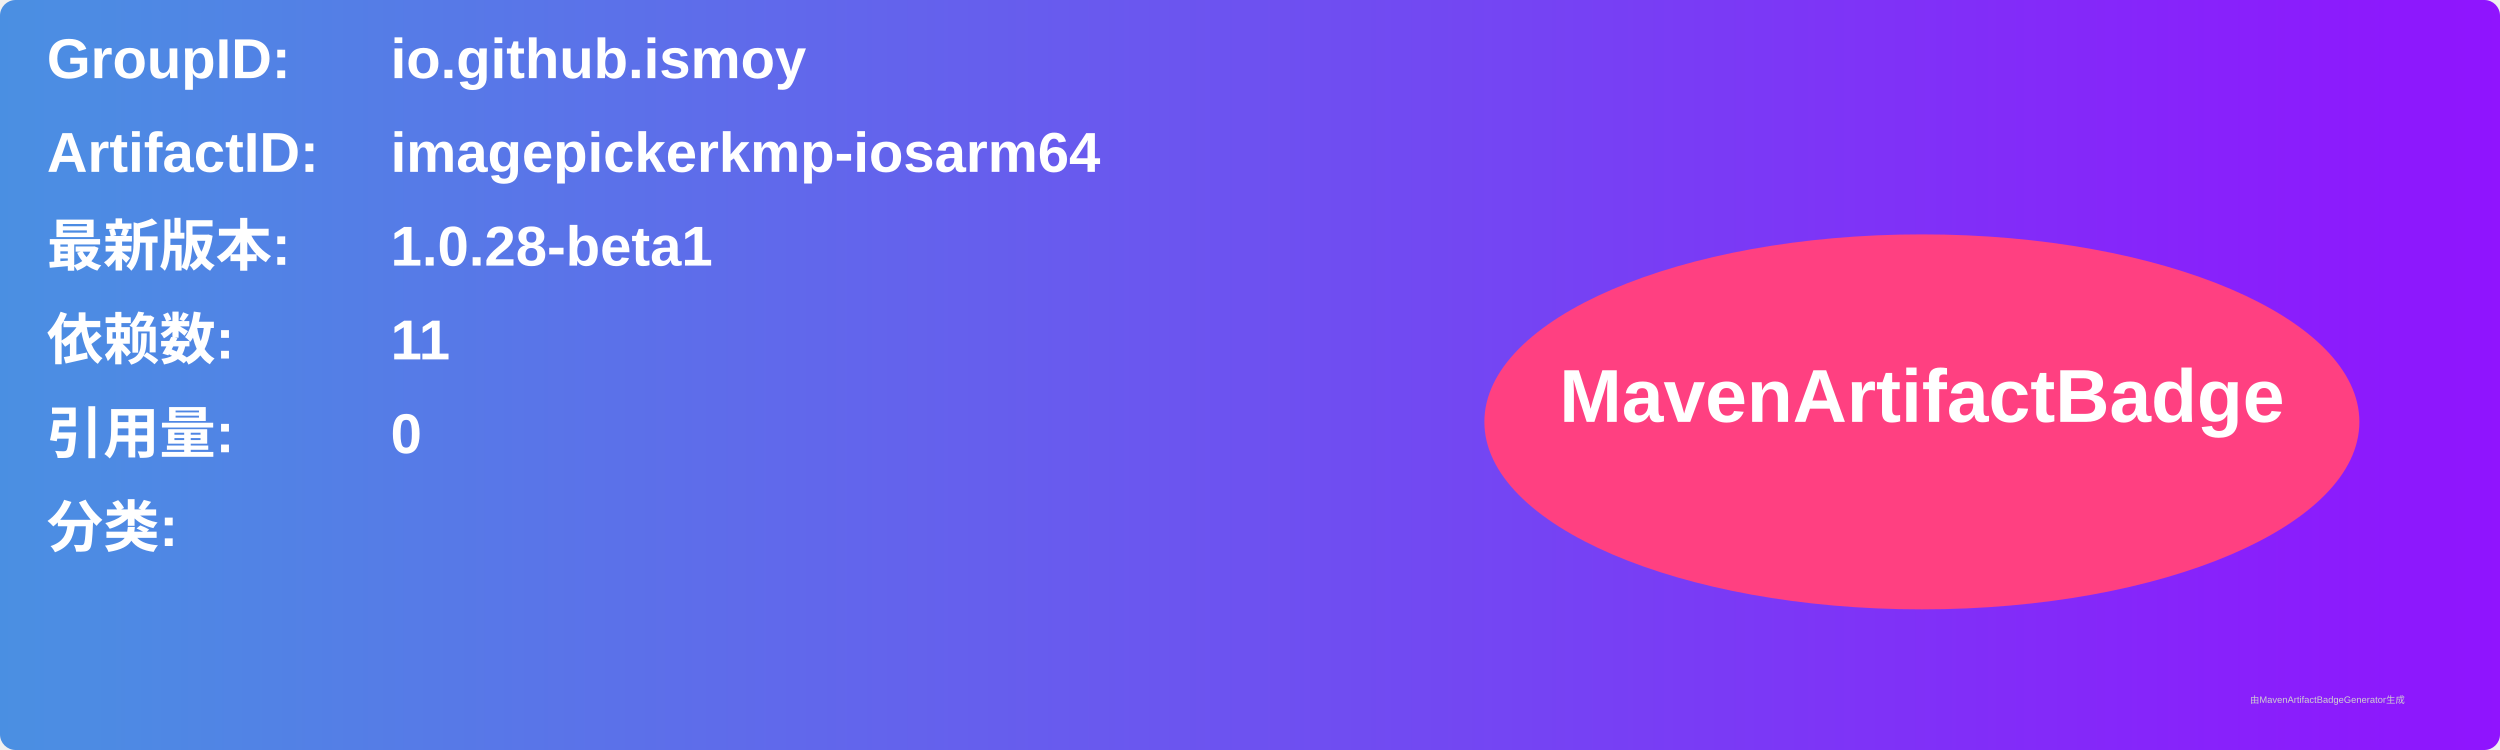
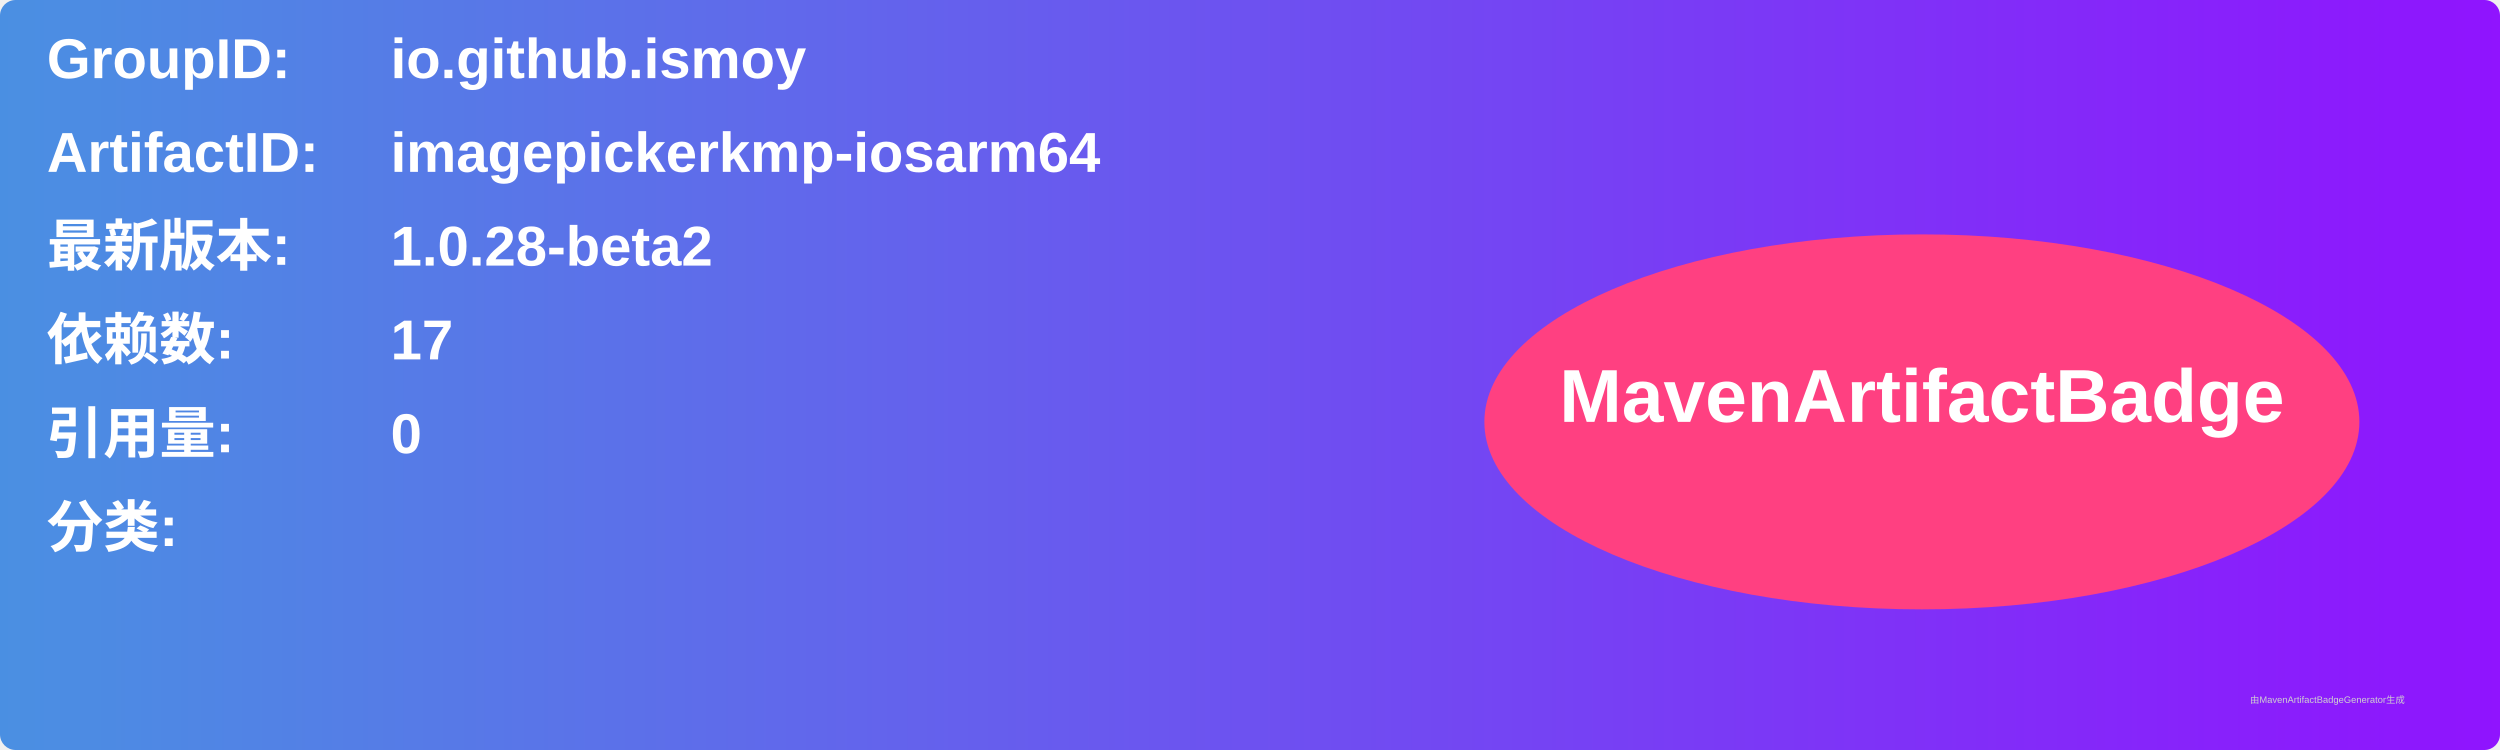
<svg xmlns="http://www.w3.org/2000/svg" width="800" height="240" viewBox="0 0 800 240">
  <linearGradient id="grad" x1="0%" y1="0%" x2="100%" y2="0%">
    <stop offset="0%" stop-color="#4a90e2" />
    <stop offset="100%" stop-color="#9013fe" />
  </linearGradient>
  <rect width="100%" height="100%" rx="5" ry="5" fill="url(#grad)" />
  <g transform="translate(15, 15)">
    <text x="0" y="10" font-family="Arial" font-size="18" fill="white" font-weight="bold" width="260">GroupID:</text>
    <text x="110" y="10" font-family="Arial" font-size="18" fill="white" font-weight="bold" width="460">io.github.ismoy</text>
    <text x="0" y="40" font-family="Arial" font-size="18" fill="white" font-weight="bold" width="260">ArtifactID:</text>
    <text x="110" y="40" font-family="Arial" font-size="18" fill="white" font-weight="bold" width="460">imagepickerkmp-iosarm64</text>
    <text x="0" y="70" font-family="Arial" font-size="18" fill="white" font-weight="bold">最新版本:</text>
    <text x="110" y="70" font-family="Arial" font-size="18" fill="white" font-weight="bold">
-       <tspan font-weight="bold">1.0.28-beta1</tspan>
+       <tspan font-weight="bold">1.0.28-beta2</tspan>
    </text>
    <text x="0" y="100" font-family="Arial" font-size="18" fill="white" font-weight="bold">依赖数: </text>
    <text x="110" y="100" font-family="Arial" font-size="18" fill="white">
-       <tspan font-weight="bold">11</tspan>
+       <tspan font-weight="bold">17</tspan>
    </text>
    <text x="0" y="130" font-family="Arial" font-size="18" fill="white" font-weight="bold">引用量: </text>
    <text x="110" y="130" font-family="Arial" font-size="18" fill="white">
      <tspan font-weight="bold">0</tspan>
    </text>
    <text x="0" y="160" font-family="Arial" font-size="18" fill="white" font-weight="bold">分类:</text>
    <text x="10" y="190" font-family="Arial" font-size="10" fill="white">
      <tspan font-weight="bold" />
    </text>
    <ellipse cx="600" cy="120" rx="140" ry="60" fill="#ff4081" />
    <text x="600" y="120" text-anchor="middle" font-family="Arial" font-size="24" fill="white" font-weight="bold">MavenArtifactBadge</text>
  </g>
  <text x="720" y="225" font-family="Arial" font-size="3" fill="#d0d0d0">由MavenArtifactBadgeGenerator生成</text>
</svg>
